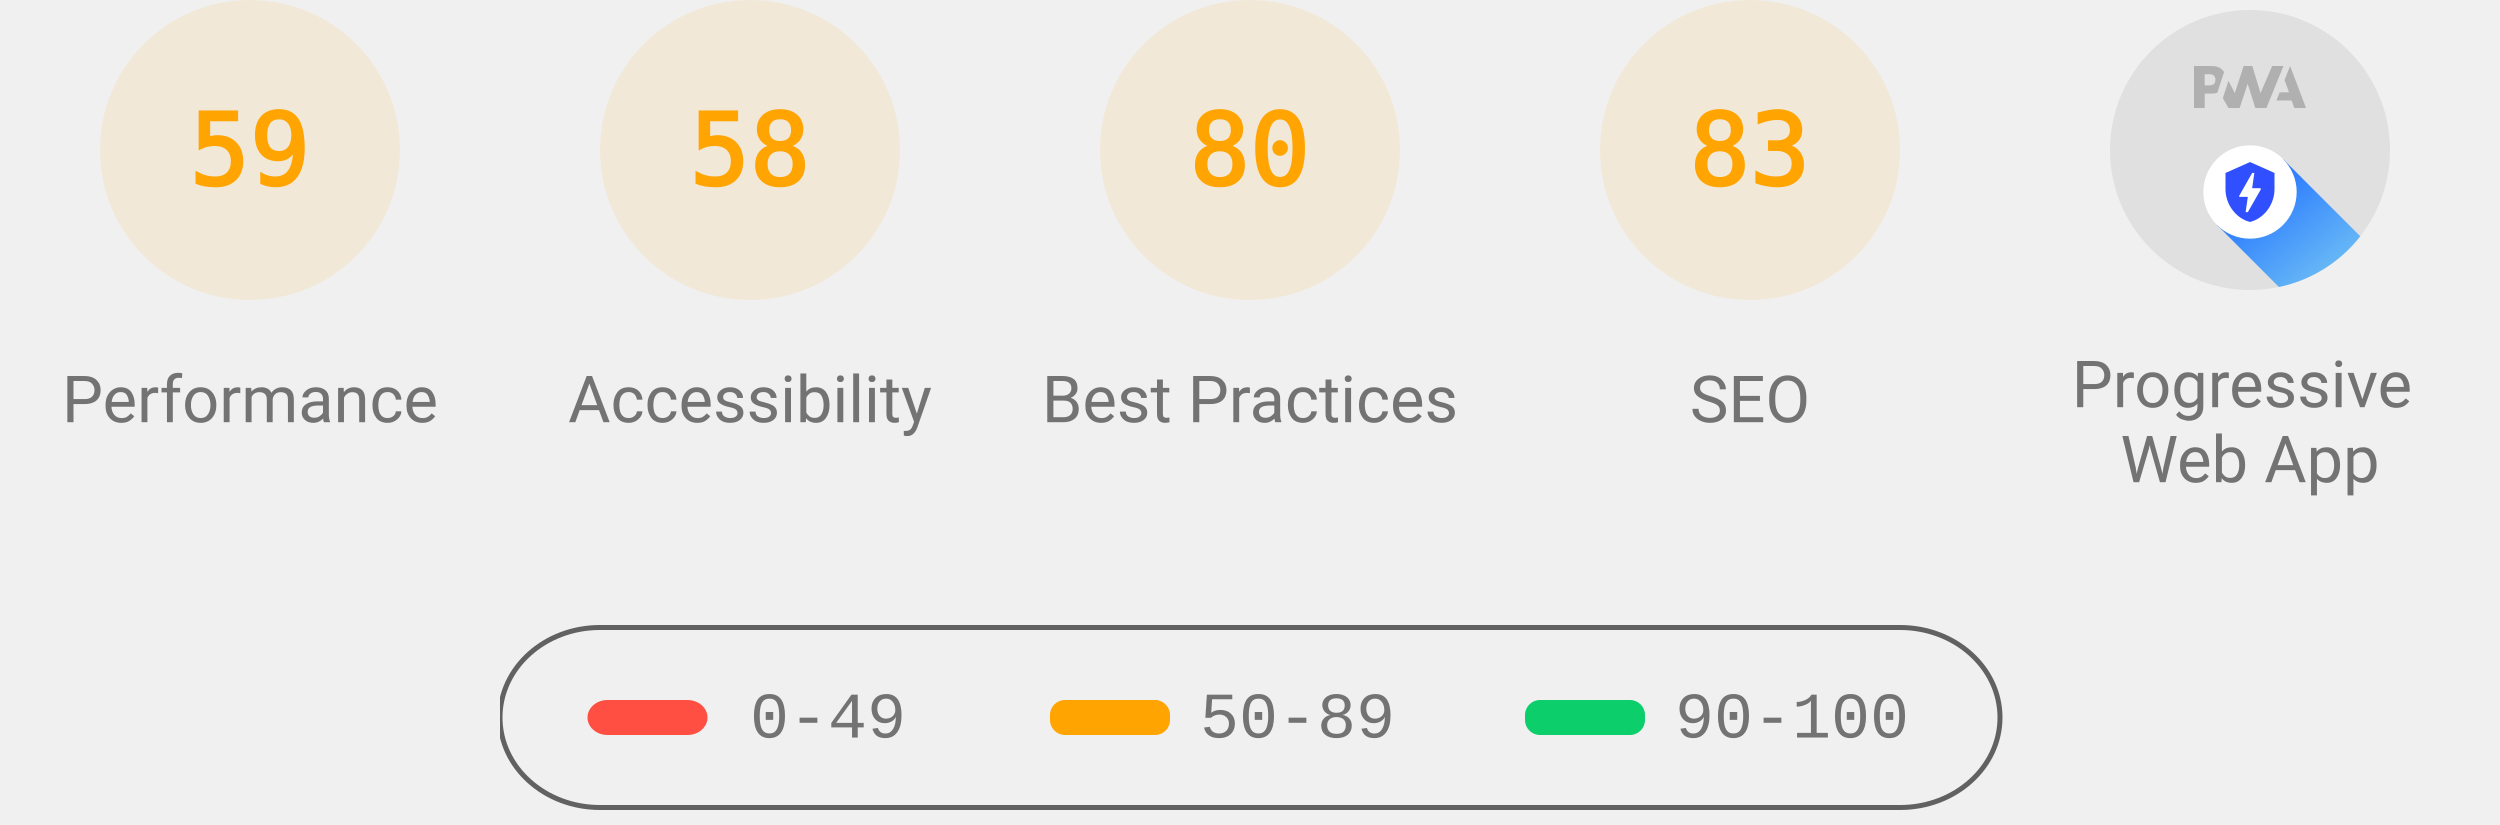
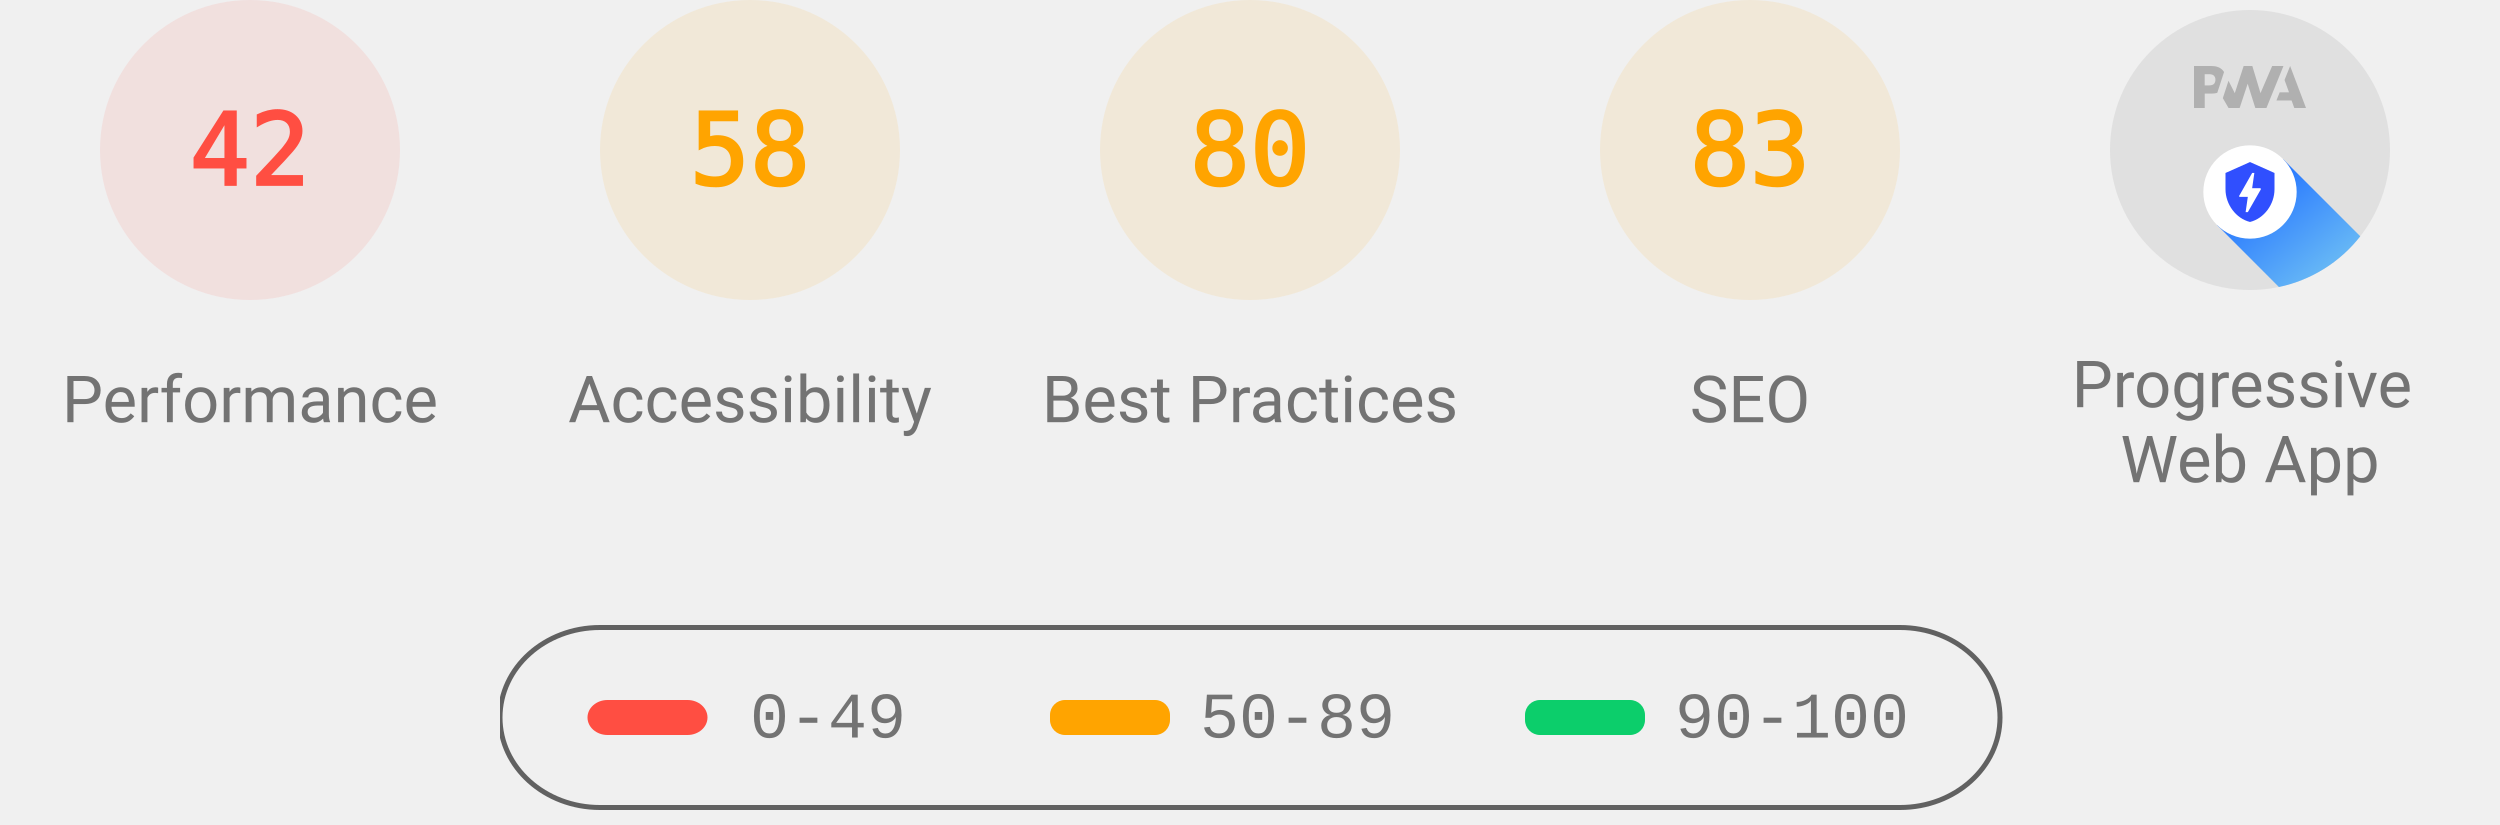
<svg xmlns="http://www.w3.org/2000/svg" class="theme--agnostic" fill="none" width="1000" height="330">
  <style>
			.gauge-base {
				opacity: 0.1
			}

			.gauge-arc {
				fill: none;
				animation-delay: 250ms;
				stroke-linecap: round;
				transform: rotate(-90deg);
				transform-origin: 100px 60px;
				animation: load-gauge 1s ease forwards
			}

			.guage-text {
				font-size: 40px;
				font-family: monospace;
				text-align: center
			}

			.guage-red {
				color: #ff4e42;
				fill: #ff4e42;
				stroke: #ff4e42
			}
			.guage-orange {
				color: #ffa400;
				fill: #ffa400;
				stroke: #ffa400
			}
			.guage-green {
				color: #0cce6b;
				fill: #0cce6b;
				stroke: #0cce6b
			}
			.theme--agnostic .guage-undefined {
				color: #5c5c5c;
				fill: #5c5c5c;
				stroke: #5c5c5c
			}
			.theme--light .guage-undefined {
				color: #1e1e1e;
				fill: #1e1e1e;
				stroke: #1e1e1e
			}
			.theme--dark .guage-undefined {
				color: #f5f5f5;
				fill: #f5f5f5;
				stroke: #f5f5f5
			}

			.guage-title {
				stroke: none;
				font-size: 26px;
				line-height: 26px;
				font-family: Roboto, Halvetica, Arial, sans-serif
			}
			.metric.guage-title {
				font-family: 'Courier New', Courier, monospace
			}
			.theme--agnostic .guage-title {
				color: #737373;
				fill: #737373
			}
			.theme--light .guage-title {
				color: #212121;
				fill: #212121
			}
			.theme--dark .guage-title {
				color: #f5f5f5;
				fill: #f5f5f5
			}

			@keyframes load-gauge {
				from {
					stroke-dasharray: 0 352.858
				}
			}
			.lh-gauge--pwa__disc {
				fill: #e0e0e0
			}
			.lh-gauge--pwa__logo {
				position: relative;
				fill: #b0b0b0
			}
			.lh-gauge--pwa__invisible {
				display: none
			}
			.lh-gauge--pwa__visible {
				display: inline
			}
			.guage-invisible {
				display: none
			}
			.lh-gauge--pwa__logo--primary-color {
				fill: #304ffe
			}
			.theme--agnostic .lh-gauge--pwa__logo--secondary-color {
				fill: #787878
			}
			.theme--light .lh-gauge--pwa__logo--secondary-color {
				fill: #3d3d3d
			}
			.theme--dark .lh-gauge--pwa__logo--secondary-color {
				fill: #d8b6b6
			}
			.theme--light #svg_2 {
				stroke: #00000022
			}
			.theme--agnostic #svg_2 {
				stroke: #616161
			}
			.theme--light #svg_2 {
				stroke: #00000022
			}
			.theme--dark #svg_2 {
				stroke: #f5f5f566
			}
		</style>
-   <svg class="guage-div guage-perf guage-orange" viewBox="0 0 200 200" width="200" height="200" x="0" y="0">
-     <circle class="gauge-base" r="56" cx="100" cy="60" stroke-width="8" />
-     <circle class="gauge-arc guage-arc-1" r="56" cx="100" cy="60" stroke-width="8" style="stroke-dasharray: 207.596, 351.858;" />
-     <text class="guage-text" x="100px" y="60px" alignment-baseline="central" dominant-baseline="central" text-anchor="middle">59</text>
+   <svg class="guage-div guage-perf guage-red" viewBox="0 0 200 200" width="200" height="200" x="0" y="0">
+     <circle class="gauge-base" r="56" cx="100" cy="60" stroke-width="8" />
+     <circle class="gauge-arc guage-arc-1" r="56" cx="100" cy="60" stroke-width="8" style="stroke-dasharray: 147.78, 351.858;" />
+     <text class="guage-text" x="100px" y="60px" alignment-baseline="central" dominant-baseline="central" text-anchor="middle">42</text>
    <text class="guage-title" x="100px" y="160px" alignment-baseline="central" dominant-baseline="central" text-anchor="middle">Performance</text>
  </svg>
  <svg class="guage-div guage-acc guage-orange" viewBox="0 0 200 200" width="200" height="200" x="200" y="0">
    <circle class="gauge-base" r="56" cx="100" cy="60" stroke-width="8" />
    <circle class="gauge-arc guage-arc-2" r="56" cx="100" cy="60" stroke-width="8" style="stroke-dasharray: 204.078, 351.858;" />
    <text class="guage-text" x="100px" y="60px" alignment-baseline="central" dominant-baseline="central" text-anchor="middle">58</text>
    <text class="guage-title" x="100px" y="160px" alignment-baseline="central" dominant-baseline="central" text-anchor="middle">Accessibility</text>
  </svg>
  <svg class="guage-div guage-best guage-orange" viewBox="0 0 200 200" width="200" height="200" x="400" y="0">
    <circle class="gauge-base" r="56" cx="100" cy="60" stroke-width="8" />
    <circle class="gauge-arc guage-arc-3" r="56" cx="100" cy="60" stroke-width="8" style="stroke-dasharray: 281.486, 351.858;" />
    <text class="guage-text" x="100px" y="60px" alignment-baseline="central" dominant-baseline="central" text-anchor="middle">80</text>
    <text class="guage-title" x="100px" y="160px" alignment-baseline="central" dominant-baseline="central" text-anchor="middle">Best Practices</text>
  </svg>
  <svg class="guage-div guage-seo guage-orange" viewBox="0 0 200 200" width="200" height="200" x="600" y="0">
    <circle class="gauge-base" r="56" cx="100" cy="60" stroke-width="8" />
    <circle class="gauge-arc guage-arc-4" r="56" cx="100" cy="60" stroke-width="8" style="stroke-dasharray: 292.042, 351.858;" />
    <text class="guage-text" x="100px" y="60px" alignment-baseline="central" dominant-baseline="central" text-anchor="middle">83</text>
    <text class="guage-title" x="100px" y="160px" alignment-baseline="central" dominant-baseline="central" text-anchor="middle">SEO</text>
  </svg>
  <svg class="guage-div guage-pwa " viewBox="0 0 200 200" width="200" height="200" x="800" y="0">
    <svg viewBox="0 0 60 60" width="112" height="112" x="44" y="4">
      <defs>
        <linearGradient id="lh-gauge--pwa__check-circle__gradient-0" x1="50%" y1="0%" x2="50%" y2="100%">
          <stop stop-color="#00C852" offset="0%" />
          <stop stop-color="#009688" offset="100%" />
        </linearGradient>
        <linearGradient id="lh-gauge--pwa__installable__shadow-gradient-0" x1="76.056%" x2="24.111%" y1="82.995%" y2="24.735%">
          <stop stop-color="#A5D6A7" offset="0%" />
          <stop stop-color="#80CBC4" offset="100%" />
        </linearGradient>
        <linearGradient id="lh-gauge--pwa__fast-reliable__shadow-gradient-0" x1="76.056%" y1="82.995%" x2="25.678%" y2="26.493%">
          <stop stop-color="#64B5F6" offset="0%" />
          <stop stop-color="#2979FF" offset="100%" />
        </linearGradient>
        <g id="lh-gauge--pwa__fast-reliable-badge-0">
          <circle fill="#FFFFFF" cx="10" cy="10" r="10" />
          <path fill="#304FFE" d="M10 3.58l5.25 2.34v3.5c0 3.23-2.24 6.26-5.25 7-3.01-.74-5.25-3.77-5.25-7v-3.5L10 3.58zm-.47 10.74l2.76-4.83.03-.07c.04-.08 0-.24-.22-.24h-1.64l.47-3.26h-.47l-2.7 4.77c-.02.01.05-.1-.04.05-.09.16-.1.31.18.31h1.63l-.47 3.27h.47z" />
        </g>
        <g id="lh-gauge--pwa__installable-badge-0">
          <circle fill="#FFFFFF" cx="10" cy="10" r="10" />
          <path fill="#009688" d="M10 4.167A5.835 5.835 0 0 0 4.167 10 5.835 5.835 0 0 0 10 15.833 5.835 5.835 0 0 0 15.833 10 5.835 5.835 0 0 0 10 4.167zm2.917 6.416h-2.334v2.334H9.417v-2.334H7.083V9.417h2.334V7.083h1.166v2.334h2.334v1.166z" />
        </g>
      </defs>
      <g stroke="none" fill-rule="nonzero">
        <circle class="lh-gauge--pwa__disc" cx="30" cy="30" r="30" />
        <g class="lh-gauge--pwa__logo">
          <path d="M35.66 19.39l.7-1.75h2L37.4 15 38.6 12l3.4 9h-2.51l-.58-1.61z" />
          <path d="M33.52 21l3.65-9h-2.42l-2.5 5.82L30.5 12h-1.86l-1.9 5.82-1.35-2.65-1.21 3.72L25.4 21h2.38l1.72-5.2 1.64 5.2z" />
          <path fill-rule="nonzero" d="M20.3 17.91h1.48c.45 0 .85-.05 1.2-.15l.39-1.18 1.07-3.3a2.64 2.64 0 0 0-.28-.37c-.55-.6-1.36-.91-2.42-.91H18v9h2.3V17.9zm1.96-3.84c.22.22.33.5.33.87 0 .36-.1.65-.29.87-.2.23-.59.35-1.15.35h-.86v-2.41h.87c.52 0 .89.1 1.1.32z" />
        </g>
        <rect class="lh-gauge--pwa__component lh-gauge--pwa__na-line lh-gauge--pwa__invisible" fill="#FFFFFF" x="20" y="32" width="20" height="4" rx="2" />
        <g class="lh-gauge--pwa__component lh-gauge--pwa__fast-reliable-badge lh-gauge--pwa__visible" transform="translate(20, 29)">
          <path fill="url(#lh-gauge--pwa__fast-reliable__shadow-gradient-0)" d="M33.63 19.49A30 30 0 0 1 16.2 30.36L3 17.14 17.14 3l16.49 16.49z" />
          <use href="#lh-gauge--pwa__fast-reliable-badge-0" />
        </g>
        <g class="lh-gauge--pwa__component lh-gauge--pwa__installable-badge lh-gauge--pwa__invisible" transform="translate(20, 29)">
          <path fill="url(#lh-gauge--pwa__installable__shadow-gradient-0)" d="M33.629 19.487c-4.272 5.453-10.391 9.39-17.415 10.869L3 17.142 17.142 3 33.63 19.487z" />
          <use href="#lh-gauge--pwa__installable-badge-0" />
        </g>
        <g class="lh-gauge--pwa__component lh-gauge--pwa__fast-reliable-installable-badges lh-gauge--pwa__invisible">
          <g transform="translate(8, 29)">
            <path fill="url(#lh-gauge--pwa__fast-reliable__shadow-gradient-0)" d="M16.321 30.463L3 17.143 17.142 3l22.365 22.365A29.864 29.864 0 0 1 22 31c-1.942 0-3.84-.184-5.679-.537z" />
            <use href="#lh-gauge--pwa__fast-reliable-badge-0" />
          </g>
          <g transform="translate(32, 29)">
            <path fill="url(#lh-gauge--pwa__installable__shadow-gradient-0)" d="M25.982 11.84a30.107 30.107 0 0 1-13.08 15.203L3 17.143 17.142 3l8.84 8.84z" />
            <use href="#lh-gauge--pwa__installable-badge-0" />
          </g>
        </g>
        <g class="lh-gauge--pwa__component lh-gauge--pwa__check-circle lh-gauge--pwa__invisible" transform="translate(18, 28)">
          <circle fill="#FFFFFF" cx="12" cy="12" r="12" />
          <path fill="url(#lh-gauge--pwa__check-circle__gradient-0)" d="M12 2a10 10 0 1 0 0 20 10 10 0 0 0 0-20zm-2 15l-5-5 1.41-1.41L10 14.17l7.59-7.59L19 8l-9 9z" />
        </g>
      </g>
    </svg>
    <text class="guage-title" y="160px" alignment-baseline="central" dominant-baseline="central" text-anchor="middle">
      <tspan x="100px" dy="-6px">Progressive</tspan>
      <tspan x="100px" dy="30px">Web App</tspan>
    </text>
  </svg>
  <svg width="604" height="76" x="200" y="250">
    <g>
      <rect fill="none" id="canvas_background" height="80" width="604" y="-1" x="-1" />
      <g display="none" overflow="visible" y="0" x="0" height="100%" width="100%" id="canvasGrid">
        <rect fill="url(#gridpattern)" stroke-width="0" y="0" x="0" height="100%" width="100%" />
      </g>
    </g>
    <g>
      <rect fill-opacity="0" stroke-width="2" rx="40" id="svg_2" height="72" width="600" y="1" x="0" fill="#000000" />
      <rect stroke="#000" rx="8" id="svg_3" height="14" width="48" y="30" x="35" stroke-opacity="null" stroke-width="0" fill="#ff4e42" />
      <rect stroke="#000" rx="6" id="svg_4" height="14" width="48" y="30" x="220" stroke-opacity="null" stroke-width="0" fill="#ffa400" />
      <rect stroke="#000" rx="6" id="svg_5" height="14" width="48" y="30" x="410" stroke-opacity="null" stroke-width="0" fill="#0cce6b" />
      <text class="metric guage-title" xml:space="preserve" text-anchor="start" font-size="26" id="svg_6" y="45" x="100" stroke-opacity="null" stroke-width="0" stroke="#000">0-49</text>
      <text class="metric guage-title" xml:space="preserve" text-anchor="start" font-size="26" id="svg_7" y="45" x="280" stroke-opacity="null" stroke-width="0" stroke="#000">50-89</text>
      <text class="metric guage-title" xml:space="preserve" text-anchor="start" font-size="26" id="svg_8" y="45" x="470" stroke-opacity="null" stroke-width="0" stroke="#000">90-100</text>
    </g>
  </svg>
</svg>
